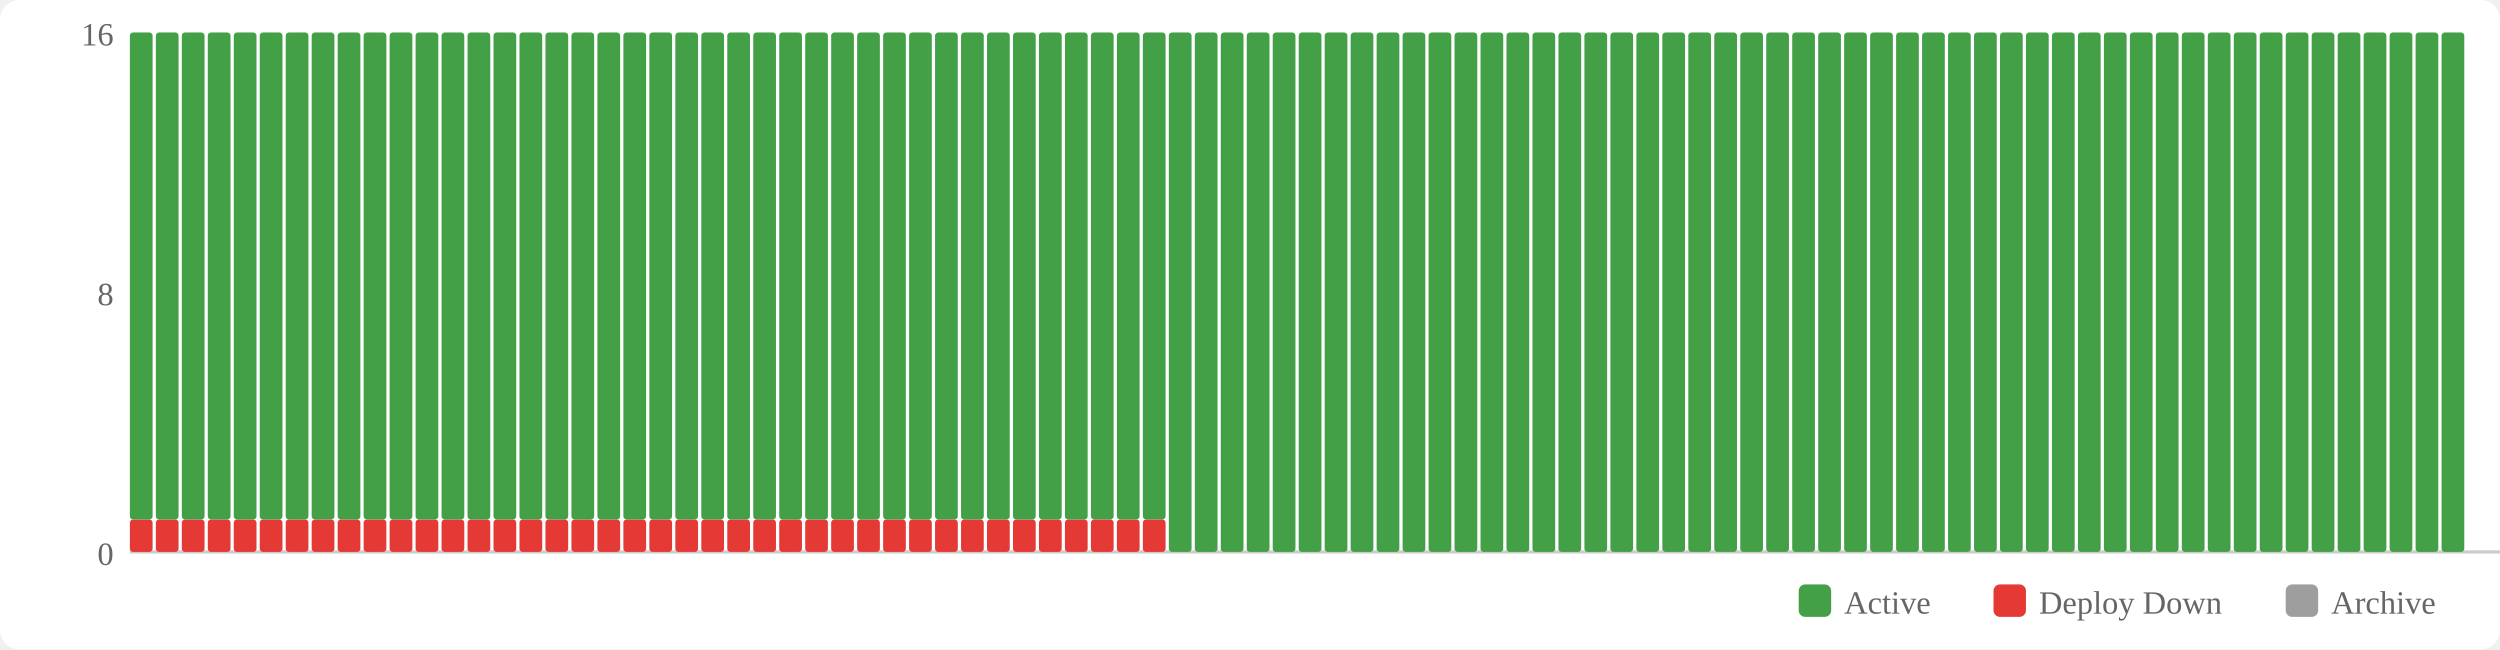
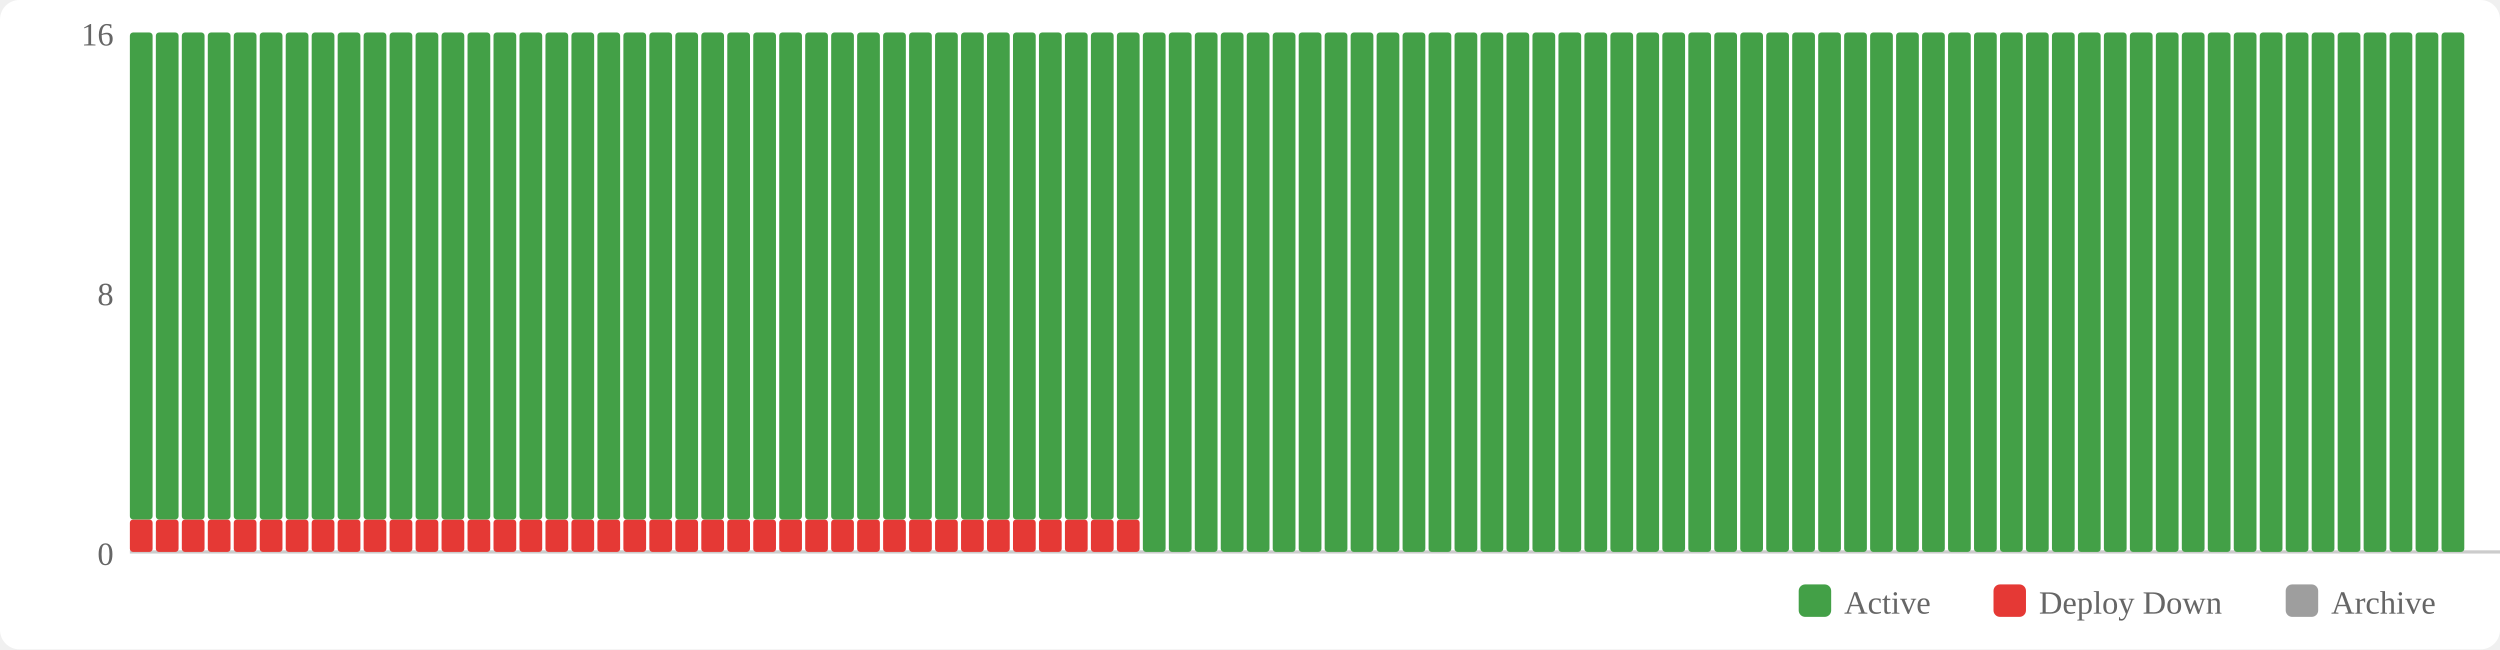
<svg xmlns="http://www.w3.org/2000/svg" width="770" height="200" viewBox="0 0 770 200">
  <rect width="770" height="200" fill="#fff" rx="6" />
  <rect x="554" y="180" width="10" height="10" fill="#43a047" rx="2" />
  <text x="568" y="189" font-size="10" fill="#666">Active</text>
  <rect x="614" y="180" width="10" height="10" fill="#e53935" rx="2" />
  <text x="628" y="189" font-size="10" fill="#666">Deploy Down</text>
  <rect x="704" y="180" width="10" height="10" fill="#9e9e9e" rx="2" />
  <text x="718" y="189" font-size="10" fill="#666">Archive</text>
  <text x="35" y="174" text-anchor="end" font-size="10" fill="#666">0</text>
  <text x="35" y="94" text-anchor="end" font-size="10" fill="#666">8</text>
  <text x="35" y="14" text-anchor="end" font-size="10" fill="#666">16</text>
  <line x1="40" y1="170" x2="770" y2="170" stroke="#ccc" stroke-width="1" />
  <rect x="40" y="160" width="7" height="10" fill="#e53935" rx="1" />
  <rect x="40" y="10" width="7" height="150" fill="#43a047" rx="1" />
  <rect x="48" y="160" width="7" height="10" fill="#e53935" rx="1" />
  <rect x="48" y="10" width="7" height="150" fill="#43a047" rx="1" />
  <rect x="56" y="160" width="7" height="10" fill="#e53935" rx="1" />
  <rect x="56" y="10" width="7" height="150" fill="#43a047" rx="1" />
  <rect x="64" y="160" width="7" height="10" fill="#e53935" rx="1" />
  <rect x="64" y="10" width="7" height="150" fill="#43a047" rx="1" />
  <rect x="72" y="160" width="7" height="10" fill="#e53935" rx="1" />
  <rect x="72" y="10" width="7" height="150" fill="#43a047" rx="1" />
  <rect x="80" y="160" width="7" height="10" fill="#e53935" rx="1" />
  <rect x="80" y="10" width="7" height="150" fill="#43a047" rx="1" />
  <rect x="88" y="160" width="7" height="10" fill="#e53935" rx="1" />
  <rect x="88" y="10" width="7" height="150" fill="#43a047" rx="1" />
  <rect x="96" y="160" width="7" height="10" fill="#e53935" rx="1" />
  <rect x="96" y="10" width="7" height="150" fill="#43a047" rx="1" />
  <rect x="104" y="160" width="7" height="10" fill="#e53935" rx="1" />
  <rect x="104" y="10" width="7" height="150" fill="#43a047" rx="1" />
  <rect x="112" y="160" width="7" height="10" fill="#e53935" rx="1" />
  <rect x="112" y="10" width="7" height="150" fill="#43a047" rx="1" />
  <rect x="120" y="160" width="7" height="10" fill="#e53935" rx="1" />
  <rect x="120" y="10" width="7" height="150" fill="#43a047" rx="1" />
  <rect x="128" y="160" width="7" height="10" fill="#e53935" rx="1" />
  <rect x="128" y="10" width="7" height="150" fill="#43a047" rx="1" />
  <rect x="136" y="160" width="7" height="10" fill="#e53935" rx="1" />
  <rect x="136" y="10" width="7" height="150" fill="#43a047" rx="1" />
  <rect x="144" y="160" width="7" height="10" fill="#e53935" rx="1" />
  <rect x="144" y="10" width="7" height="150" fill="#43a047" rx="1" />
  <rect x="152" y="160" width="7" height="10" fill="#e53935" rx="1" />
  <rect x="152" y="10" width="7" height="150" fill="#43a047" rx="1" />
  <rect x="160" y="160" width="7" height="10" fill="#e53935" rx="1" />
  <rect x="160" y="10" width="7" height="150" fill="#43a047" rx="1" />
  <rect x="168" y="160" width="7" height="10" fill="#e53935" rx="1" />
  <rect x="168" y="10" width="7" height="150" fill="#43a047" rx="1" />
  <rect x="176" y="160" width="7" height="10" fill="#e53935" rx="1" />
  <rect x="176" y="10" width="7" height="150" fill="#43a047" rx="1" />
  <rect x="184" y="160" width="7" height="10" fill="#e53935" rx="1" />
  <rect x="184" y="10" width="7" height="150" fill="#43a047" rx="1" />
  <rect x="192" y="160" width="7" height="10" fill="#e53935" rx="1" />
  <rect x="192" y="10" width="7" height="150" fill="#43a047" rx="1" />
  <rect x="200" y="160" width="7" height="10" fill="#e53935" rx="1" />
  <rect x="200" y="10" width="7" height="150" fill="#43a047" rx="1" />
  <rect x="208" y="160" width="7" height="10" fill="#e53935" rx="1" />
  <rect x="208" y="10" width="7" height="150" fill="#43a047" rx="1" />
  <rect x="216" y="160" width="7" height="10" fill="#e53935" rx="1" />
  <rect x="216" y="10" width="7" height="150" fill="#43a047" rx="1" />
  <rect x="224" y="160" width="7" height="10" fill="#e53935" rx="1" />
  <rect x="224" y="10" width="7" height="150" fill="#43a047" rx="1" />
  <rect x="232" y="160" width="7" height="10" fill="#e53935" rx="1" />
  <rect x="232" y="10" width="7" height="150" fill="#43a047" rx="1" />
  <rect x="240" y="160" width="7" height="10" fill="#e53935" rx="1" />
  <rect x="240" y="10" width="7" height="150" fill="#43a047" rx="1" />
  <rect x="248" y="160" width="7" height="10" fill="#e53935" rx="1" />
  <rect x="248" y="10" width="7" height="150" fill="#43a047" rx="1" />
  <rect x="256" y="160" width="7" height="10" fill="#e53935" rx="1" />
  <rect x="256" y="10" width="7" height="150" fill="#43a047" rx="1" />
  <rect x="264" y="160" width="7" height="10" fill="#e53935" rx="1" />
  <rect x="264" y="10" width="7" height="150" fill="#43a047" rx="1" />
  <rect x="272" y="160" width="7" height="10" fill="#e53935" rx="1" />
  <rect x="272" y="10" width="7" height="150" fill="#43a047" rx="1" />
  <rect x="280" y="160" width="7" height="10" fill="#e53935" rx="1" />
  <rect x="280" y="10" width="7" height="150" fill="#43a047" rx="1" />
  <rect x="288" y="160" width="7" height="10" fill="#e53935" rx="1" />
  <rect x="288" y="10" width="7" height="150" fill="#43a047" rx="1" />
  <rect x="296" y="160" width="7" height="10" fill="#e53935" rx="1" />
  <rect x="296" y="10" width="7" height="150" fill="#43a047" rx="1" />
  <rect x="304" y="160" width="7" height="10" fill="#e53935" rx="1" />
  <rect x="304" y="10" width="7" height="150" fill="#43a047" rx="1" />
  <rect x="312" y="160" width="7" height="10" fill="#e53935" rx="1" />
  <rect x="312" y="10" width="7" height="150" fill="#43a047" rx="1" />
  <rect x="320" y="160" width="7" height="10" fill="#e53935" rx="1" />
  <rect x="320" y="10" width="7" height="150" fill="#43a047" rx="1" />
  <rect x="328" y="160" width="7" height="10" fill="#e53935" rx="1" />
  <rect x="328" y="10" width="7" height="150" fill="#43a047" rx="1" />
  <rect x="336" y="160" width="7" height="10" fill="#e53935" rx="1" />
  <rect x="336" y="10" width="7" height="150" fill="#43a047" rx="1" />
  <rect x="344" y="160" width="7" height="10" fill="#e53935" rx="1" />
  <rect x="344" y="10" width="7" height="150" fill="#43a047" rx="1" />
-   <rect x="352" y="160" width="7" height="10" fill="#e53935" rx="1" />
-   <rect x="352" y="10" width="7" height="150" fill="#43a047" rx="1" />
+   <rect x="352" y="10" width="7" height="160" fill="#43a047" rx="1" />
  <rect x="360" y="10" width="7" height="160" fill="#43a047" rx="1" />
  <rect x="368" y="10" width="7" height="160" fill="#43a047" rx="1" />
  <rect x="376" y="10" width="7" height="160" fill="#43a047" rx="1" />
  <rect x="384" y="10" width="7" height="160" fill="#43a047" rx="1" />
  <rect x="392" y="10" width="7" height="160" fill="#43a047" rx="1" />
  <rect x="400" y="10" width="7" height="160" fill="#43a047" rx="1" />
  <rect x="408" y="10" width="7" height="160" fill="#43a047" rx="1" />
  <rect x="416" y="10" width="7" height="160" fill="#43a047" rx="1" />
  <rect x="424" y="10" width="7" height="160" fill="#43a047" rx="1" />
  <rect x="432" y="10" width="7" height="160" fill="#43a047" rx="1" />
  <rect x="440" y="10" width="7" height="160" fill="#43a047" rx="1" />
  <rect x="448" y="10" width="7" height="160" fill="#43a047" rx="1" />
  <rect x="456" y="10" width="7" height="160" fill="#43a047" rx="1" />
  <rect x="464" y="10" width="7" height="160" fill="#43a047" rx="1" />
  <rect x="472" y="10" width="7" height="160" fill="#43a047" rx="1" />
  <rect x="480" y="10" width="7" height="160" fill="#43a047" rx="1" />
  <rect x="488" y="10" width="7" height="160" fill="#43a047" rx="1" />
  <rect x="496" y="10" width="7" height="160" fill="#43a047" rx="1" />
  <rect x="504" y="10" width="7" height="160" fill="#43a047" rx="1" />
  <rect x="512" y="10" width="7" height="160" fill="#43a047" rx="1" />
  <rect x="520" y="10" width="7" height="160" fill="#43a047" rx="1" />
  <rect x="528" y="10" width="7" height="160" fill="#43a047" rx="1" />
  <rect x="536" y="10" width="7" height="160" fill="#43a047" rx="1" />
  <rect x="544" y="10" width="7" height="160" fill="#43a047" rx="1" />
  <rect x="552" y="10" width="7" height="160" fill="#43a047" rx="1" />
  <rect x="560" y="10" width="7" height="160" fill="#43a047" rx="1" />
  <rect x="568" y="10" width="7" height="160" fill="#43a047" rx="1" />
  <rect x="576" y="10" width="7" height="160" fill="#43a047" rx="1" />
  <rect x="584" y="10" width="7" height="160" fill="#43a047" rx="1" />
  <rect x="592" y="10" width="7" height="160" fill="#43a047" rx="1" />
  <rect x="600" y="10" width="7" height="160" fill="#43a047" rx="1" />
  <rect x="608" y="10" width="7" height="160" fill="#43a047" rx="1" />
  <rect x="616" y="10" width="7" height="160" fill="#43a047" rx="1" />
  <rect x="624" y="10" width="7" height="160" fill="#43a047" rx="1" />
  <rect x="632" y="10" width="7" height="160" fill="#43a047" rx="1" />
  <rect x="640" y="10" width="7" height="160" fill="#43a047" rx="1" />
  <rect x="648" y="10" width="7" height="160" fill="#43a047" rx="1" />
  <rect x="656" y="10" width="7" height="160" fill="#43a047" rx="1" />
  <rect x="664" y="10" width="7" height="160" fill="#43a047" rx="1" />
  <rect x="672" y="10" width="7" height="160" fill="#43a047" rx="1" />
  <rect x="680" y="10" width="7" height="160" fill="#43a047" rx="1" />
  <rect x="688" y="10" width="7" height="160" fill="#43a047" rx="1" />
  <rect x="696" y="10" width="7" height="160" fill="#43a047" rx="1" />
  <rect x="704" y="10" width="7" height="160" fill="#43a047" rx="1" />
  <rect x="712" y="10" width="7" height="160" fill="#43a047" rx="1" />
  <rect x="720" y="10" width="7" height="160" fill="#43a047" rx="1" />
  <rect x="728" y="10" width="7" height="160" fill="#43a047" rx="1" />
  <rect x="736" y="10" width="7" height="160" fill="#43a047" rx="1" />
  <rect x="744" y="10" width="7" height="160" fill="#43a047" rx="1" />
  <rect x="752" y="10" width="7" height="160" fill="#43a047" rx="1" />
</svg>
